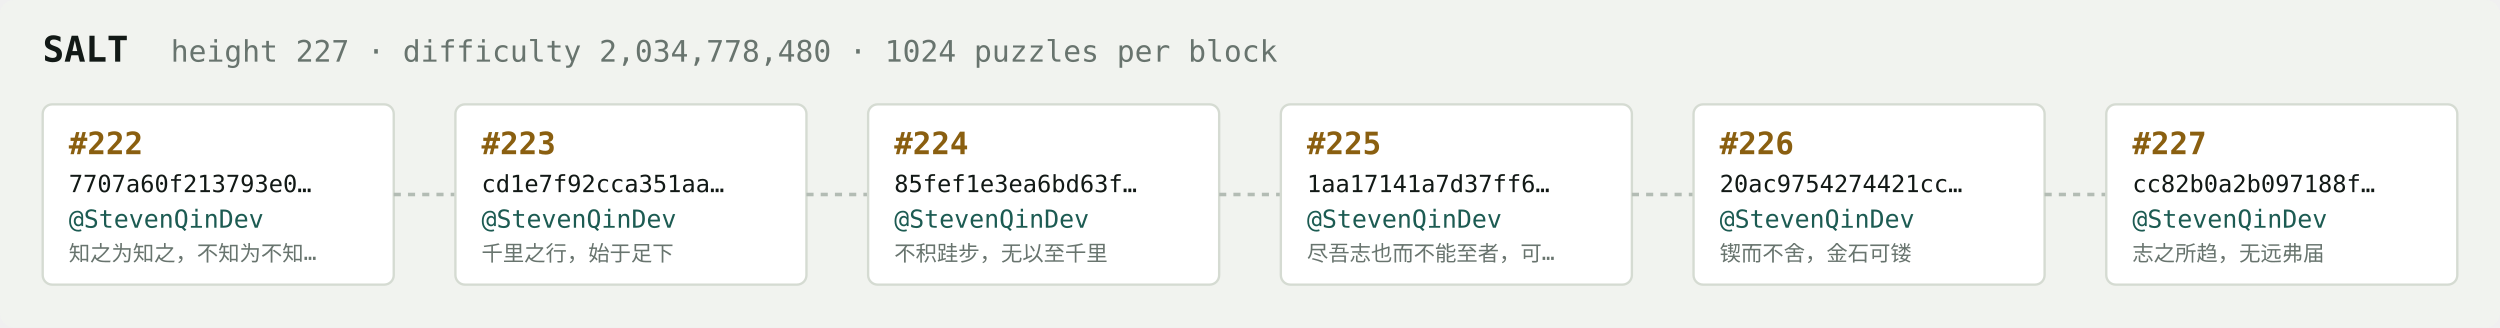
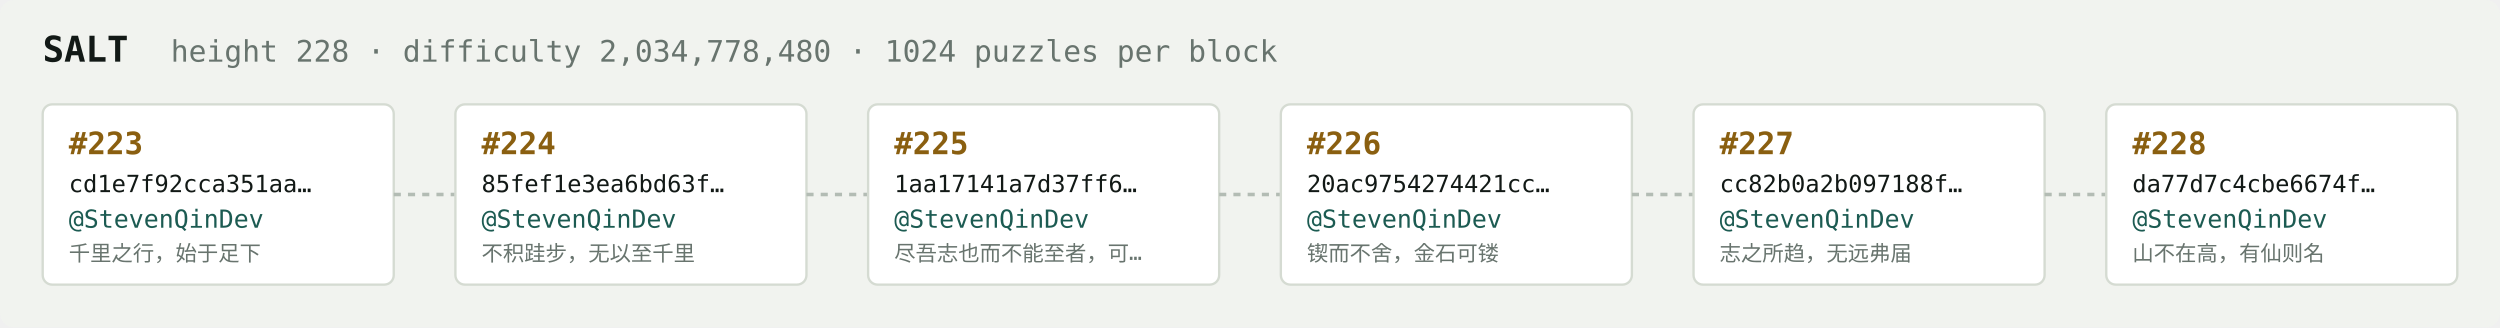
<svg xmlns="http://www.w3.org/2000/svg" width="1054" height="138" viewBox="0 0 1054 138" font-family="ui-monospace,SFMono-Regular,Menlo,monospace">
  <rect fill="#f1f3ef" width="1054" height="138" rx="6" />
  <text x="18" y="26" fill="#121916" font-size="15" font-weight="700">SALT</text>
-   <text x="72" y="26" fill="#68746e" font-size="12.5">height 227 · difficulty 2,034,778,480 · 1024 puzzles per block</text>
+   <text x="72" y="26" fill="#68746e" font-size="12.5">height 228 · difficulty 2,034,778,480 · 1024 puzzles per block</text>
  <rect x="18" y="44" width="148" height="76" rx="4" fill="#ffffff" stroke="#d5dbd2" stroke-width="1" />
-   <text x="29" y="65" fill="#8a5f10" font-size="13" font-weight="700">#222</text>
-   <text x="29" y="81" fill="#121916" font-size="10">7707a60f213793e0…</text>
+   <text x="29" y="65" fill="#8a5f10" font-size="13" font-weight="700">#223</text>
+   <text x="29" y="81" fill="#121916" font-size="10">cd1e7f92cca351aa…</text>
  <text x="29" y="96" fill="#1c5b52" font-size="10.5">@StevenQinDev</text>
-   <text x="29" y="110" fill="#68746e" font-size="9">知之为知之，不知为不知…</text>
+   <text x="29" y="110" fill="#68746e" font-size="9">千里之行，始于足下</text>
  <line x1="166" y1="82.0" x2="192" y2="82.0" stroke="#b3bcb4" stroke-width="1.5" stroke-dasharray="3 3" />
  <rect x="192" y="44" width="148" height="76" rx="4" fill="#ffffff" stroke="#d5dbd2" stroke-width="1" />
-   <text x="203" y="65" fill="#8a5f10" font-size="13" font-weight="700">#223</text>
-   <text x="203" y="81" fill="#121916" font-size="10">cd1e7f92cca351aa…</text>
+   <text x="203" y="65" fill="#8a5f10" font-size="13" font-weight="700">#224</text>
+   <text x="203" y="81" fill="#121916" font-size="10">85fef1e3ea6bd63f…</text>
  <text x="203" y="96" fill="#1c5b52" font-size="10.5">@StevenQinDev</text>
-   <text x="203" y="110" fill="#68746e" font-size="9">千里之行，始于足下</text>
+   <text x="203" y="110" fill="#68746e" font-size="9">不积跬步，无以至千里</text>
  <line x1="340" y1="82.0" x2="366" y2="82.0" stroke="#b3bcb4" stroke-width="1.5" stroke-dasharray="3 3" />
  <rect x="366" y="44" width="148" height="76" rx="4" fill="#ffffff" stroke="#d5dbd2" stroke-width="1" />
-   <text x="377" y="65" fill="#8a5f10" font-size="13" font-weight="700">#224</text>
-   <text x="377" y="81" fill="#121916" font-size="10">85fef1e3ea6bd63f…</text>
+   <text x="377" y="65" fill="#8a5f10" font-size="13" font-weight="700">#225</text>
+   <text x="377" y="81" fill="#121916" font-size="10">1aa17141a7d37ff6…</text>
  <text x="377" y="96" fill="#1c5b52" font-size="10.5">@StevenQinDev</text>
-   <text x="377" y="110" fill="#68746e" font-size="9">不积跬步，无以至千里</text>
+   <text x="377" y="110" fill="#68746e" font-size="9">尽吾志也而不能至者，可…</text>
  <line x1="514" y1="82.0" x2="540" y2="82.0" stroke="#b3bcb4" stroke-width="1.5" stroke-dasharray="3 3" />
  <rect x="540" y="44" width="148" height="76" rx="4" fill="#ffffff" stroke="#d5dbd2" stroke-width="1" />
-   <text x="551" y="65" fill="#8a5f10" font-size="13" font-weight="700">#225</text>
-   <text x="551" y="81" fill="#121916" font-size="10">1aa17141a7d37ff6…</text>
+   <text x="551" y="65" fill="#8a5f10" font-size="13" font-weight="700">#226</text>
+   <text x="551" y="81" fill="#121916" font-size="10">20ac9754274421cc…</text>
  <text x="551" y="96" fill="#1c5b52" font-size="10.5">@StevenQinDev</text>
-   <text x="551" y="110" fill="#68746e" font-size="9">尽吾志也而不能至者，可…</text>
+   <text x="551" y="110" fill="#68746e" font-size="9">锲而不舍，金石可镂</text>
  <line x1="688" y1="82.0" x2="714" y2="82.0" stroke="#b3bcb4" stroke-width="1.5" stroke-dasharray="3 3" />
  <rect x="714" y="44" width="148" height="76" rx="4" fill="#ffffff" stroke="#d5dbd2" stroke-width="1" />
-   <text x="725" y="65" fill="#8a5f10" font-size="13" font-weight="700">#226</text>
-   <text x="725" y="81" fill="#121916" font-size="10">20ac9754274421cc…</text>
+   <text x="725" y="65" fill="#8a5f10" font-size="13" font-weight="700">#227</text>
+   <text x="725" y="81" fill="#121916" font-size="10">cc82b0a2b097188f…</text>
  <text x="725" y="96" fill="#1c5b52" font-size="10.5">@StevenQinDev</text>
-   <text x="725" y="110" fill="#68746e" font-size="9">锲而不舍，金石可镂</text>
+   <text x="725" y="110" fill="#68746e" font-size="9">志之所趋，无远弗届</text>
  <line x1="862" y1="82.0" x2="888" y2="82.0" stroke="#b3bcb4" stroke-width="1.5" stroke-dasharray="3 3" />
  <rect x="888" y="44" width="148" height="76" rx="4" fill="#ffffff" stroke="#d5dbd2" stroke-width="1" />
-   <text x="899" y="65" fill="#8a5f10" font-size="13" font-weight="700">#227</text>
-   <text x="899" y="81" fill="#121916" font-size="10">cc82b0a2b097188f…</text>
+   <text x="899" y="65" fill="#8a5f10" font-size="13" font-weight="700">#228</text>
+   <text x="899" y="81" fill="#121916" font-size="10">da77d7c4cbe6674f…</text>
  <text x="899" y="96" fill="#1c5b52" font-size="10.5">@StevenQinDev</text>
-   <text x="899" y="110" fill="#68746e" font-size="9">志之所趋，无远弗届</text>
+   <text x="899" y="110" fill="#68746e" font-size="9">山不在高，有仙则名</text>
</svg>
